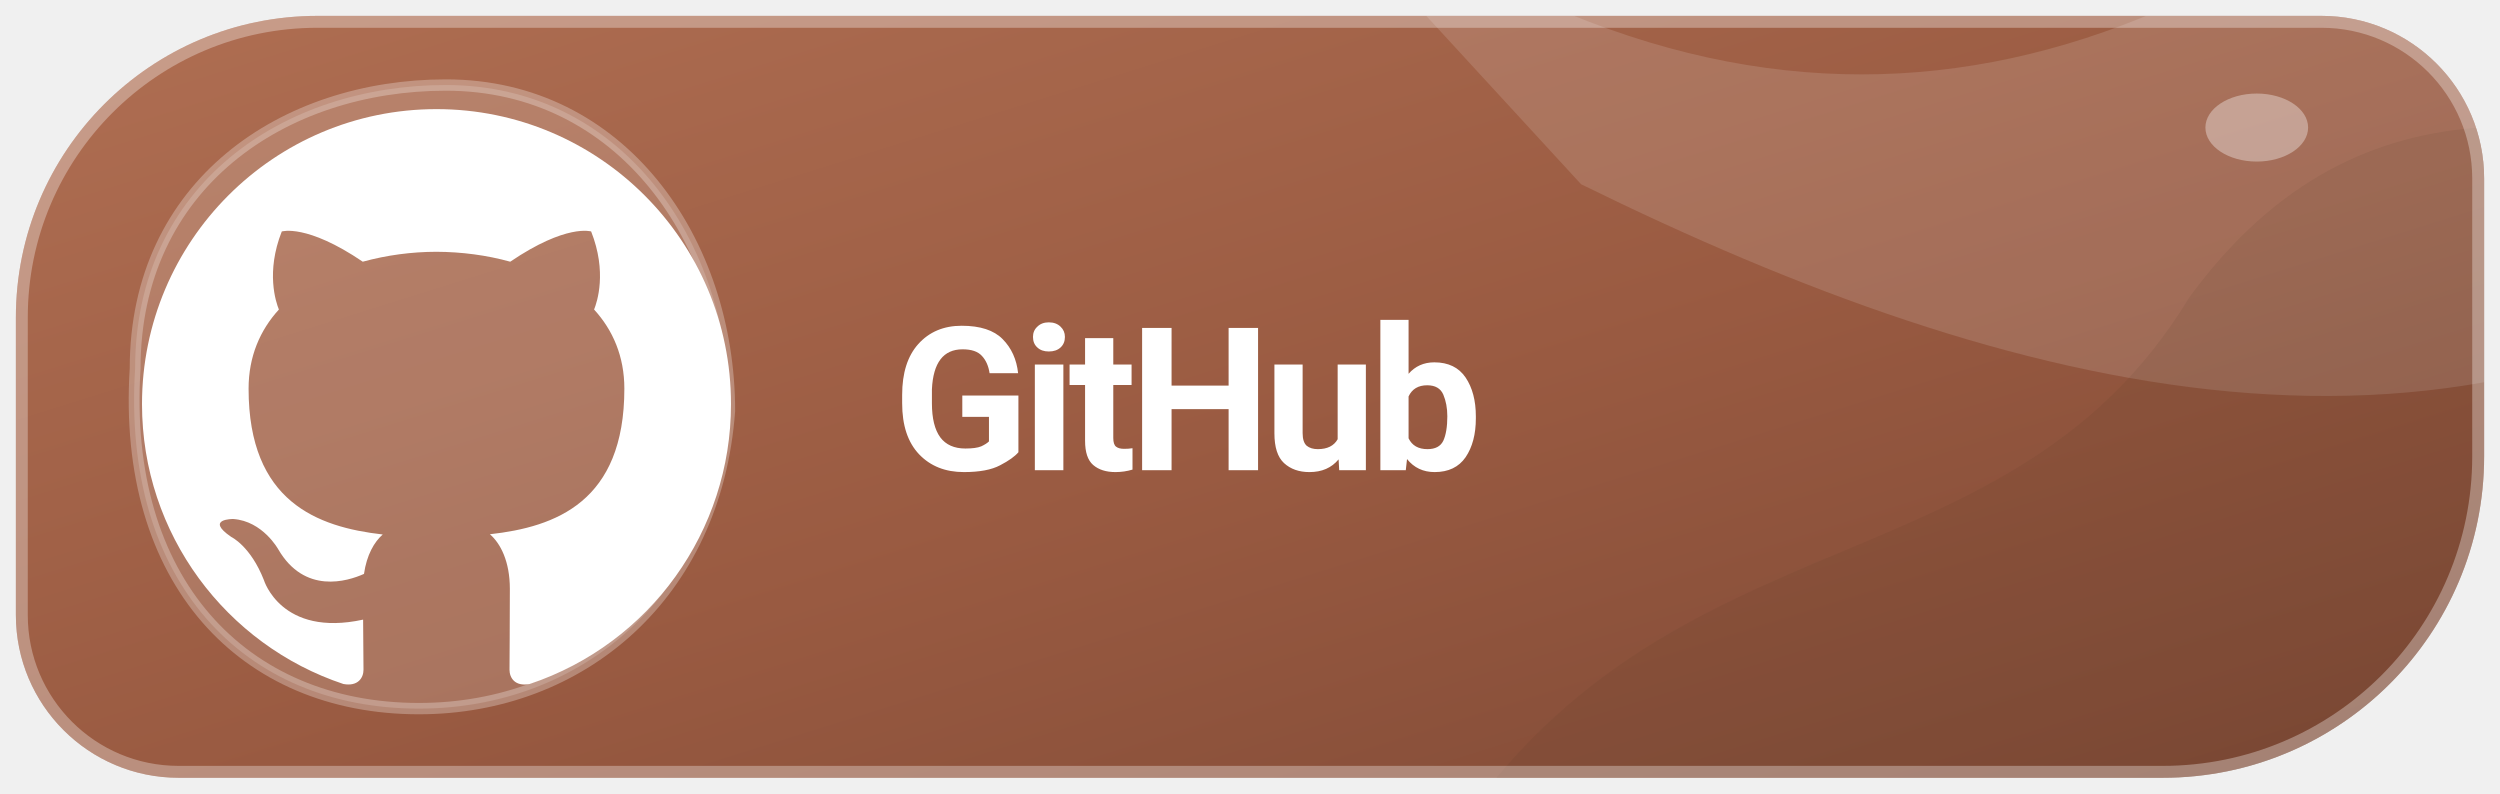
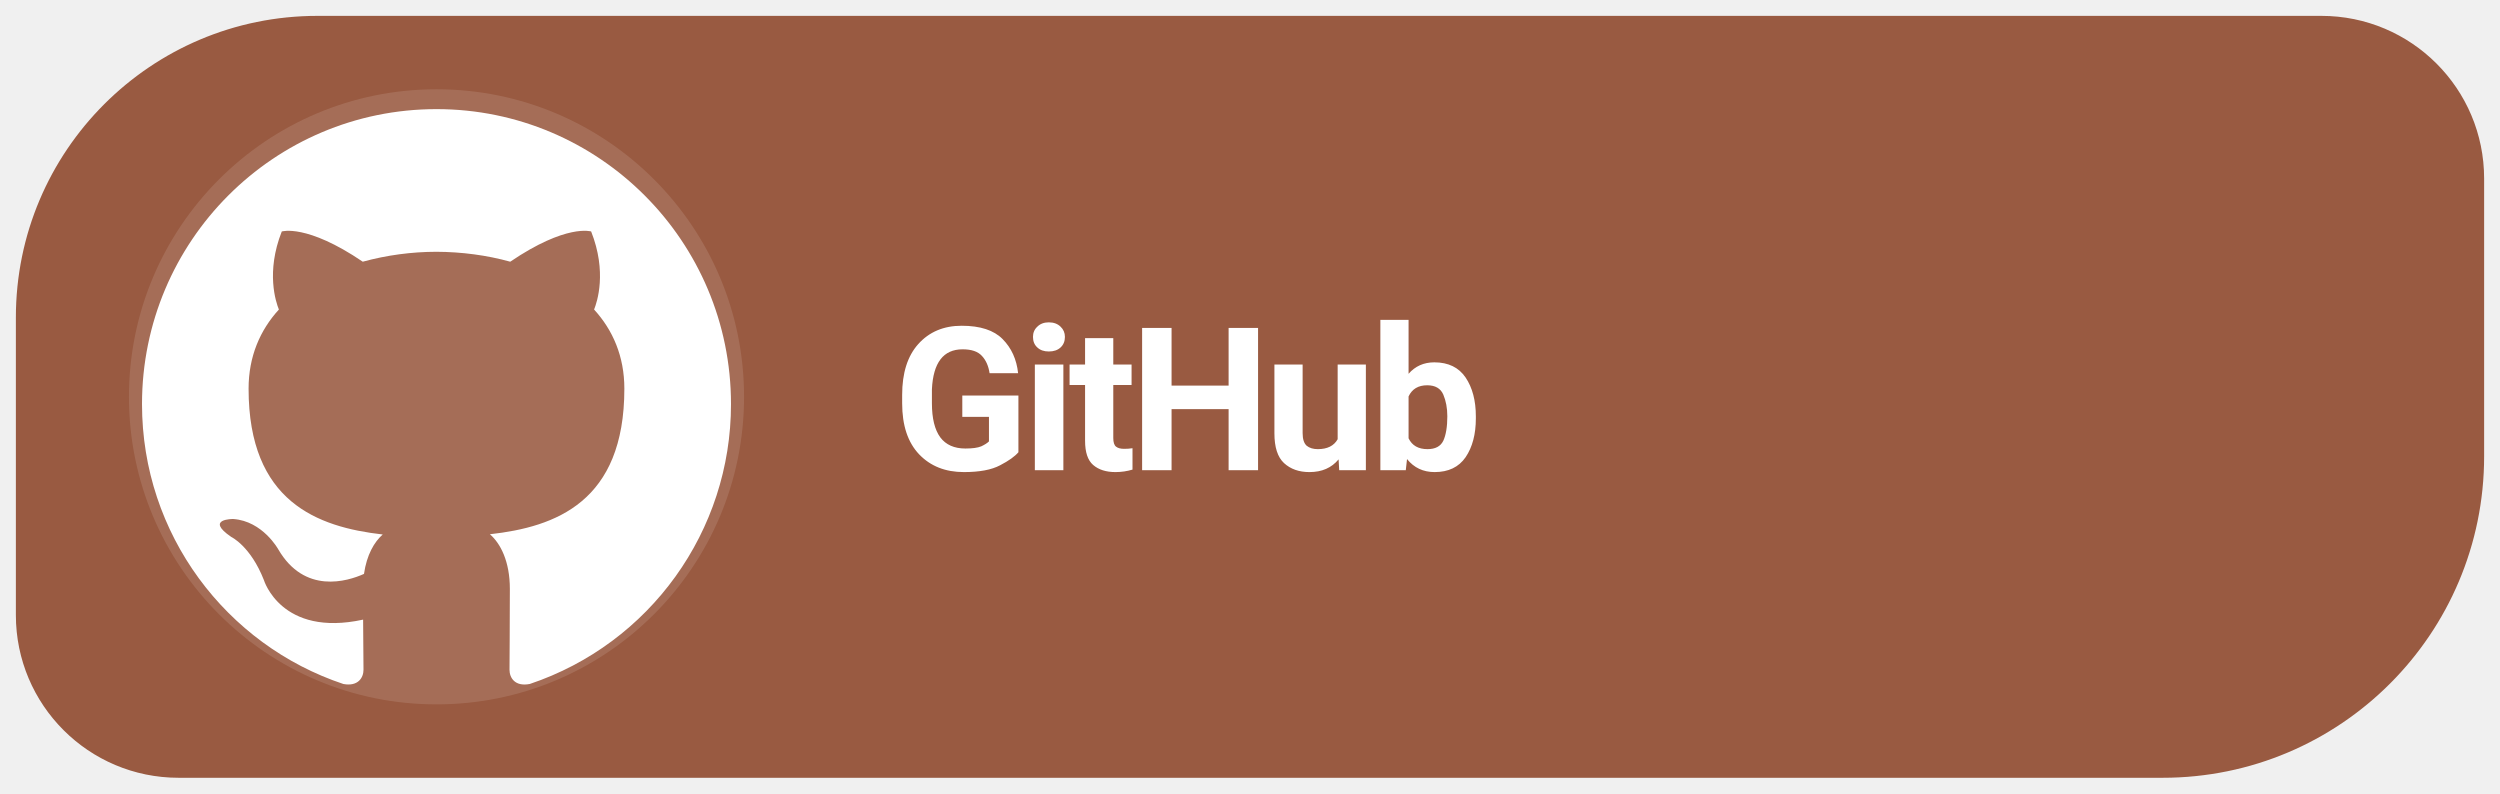
<svg xmlns="http://www.w3.org/2000/svg" width="126" height="40" viewBox="0 0 126 40" role="img" aria-label="Download Levyra from GitHub">
-   <defs>
-     <linearGradient id="surface" x1="0" y1="0" x2="1" y2="1">
-       <stop offset="0" stop-color="#B06F53" />
-       <stop offset=".54" stop-color="#995A41" />
-       <stop offset="1" stop-color="#7B4734" />
-     </linearGradient>
-   </defs>
-   <clipPath id="badge">
-     <path d="M 16 .8 H 117 A 8.2 8.2 0 0 1 125.2 9 V 23 A 16.2 16.2 0 0 1 109 39.2 H 9 A 8.2 8.2 0 0 1 .8 31 V 16 A 15.2 15.2 0 0 1 16 .8 Z" />
-   </clipPath>
-   <g clip-path="url(#badge)">
-     <rect width="100%" height="100%" fill="url(#surface)" />
-     <g transform="scale(.681081 .714286)">
-       <path d="M90 -15 C124 13 153 10 181 -12 L210 2 V16 C182 36 149 28 117 13 Z" fill="#FFFFFF" fill-opacity=".13" />
-       <path d="M105 63 C121 35 148 43 162 21 C175 4 192 9 205 12 V72 Z" fill="#513624" fill-opacity=".095" />
-       <path d="M10 26 C10 13 21 6 33 6 C46 6 54 17 54 29 C53 42 43 50 31 50 C18 50 9 41 10 26 Z" fill="#FFFFFF" fill-opacity=".16" />
-       <path d="M10 26 C10 13 21 6 33 6 C46 6 54 17 54 29 C53 42 43 50 31 50 C18 50 9 41 10 26 Z" fill="none" stroke="#FFFFFF" stroke-opacity=".28" stroke-width=".8" />
-       <ellipse cx="167" cy="9" rx="3.8" ry="2.4" fill="#FFFFFF" fill-opacity=".35" />
-     </g>
-     <path d="M 16 .8 H 117 A 8.2 8.2 0 0 1 125.2 9 V 23 A 16.2 16.2 0 0 1 109 39.2 H 9 A 8.2 8.2 0 0 1 .8 31 V 16 A 15.2 15.2 0 0 1 16 .8 Z" fill="none" stroke="#FFFFFF" stroke-opacity=".32" stroke-width="1.2" />
-   </g>
+   <path d="M 16 .8 H 117 A 8.2 8.2 0 0 1 125.2 9 V 23 A 16.2 16.2 0 0 1 109 39.2 H 9 A 8.2 8.2 0 0 1 .8 31 V 16 A 15.2 15.2 0 0 1 16 .8 Z" fill="#995A41" />
+   <circle cx="22" cy="20" r="15.5" fill="#FFFFFF" fill-opacity=".12" />
  <g transform="translate(-2.342 -2.812) scale(1.1874)">
    <g transform="translate(5.5 4.5) scale(1.25)">
      <path fill="#FFFFFF" d="M12 2C6.477 2 2 6.484 2 12.017c0 4.425 2.865 8.18 6.839 9.504.5.092.682-.217.682-.483 0-.237-.008-.868-.013-1.703-2.782.605-3.369-1.343-3.369-1.343-.454-1.158-1.11-1.466-1.11-1.466-.908-.62.069-.608.069-.608 1.003.07 1.53 1.032 1.53 1.032.892 1.53 2.341 1.088 2.91.832.092-.647.35-1.088.636-1.338-2.22-.253-4.555-1.113-4.555-4.951 0-1.093.39-1.988 1.029-2.688-.103-.253-.446-1.272.098-2.65 0 0 .84-.27 2.75 1.026A9.564 9.564 0 0112 6.844c.85.004 1.705.115 2.504.337 1.909-1.296 2.747-1.027 2.747-1.027.546 1.379.202 2.398.1 2.651.64.7 1.028 1.595 1.028 2.688 0 3.848-2.339 4.695-4.566 4.943.359.309.678.92.678 1.855 0 1.338-.012 2.419-.012 2.747 0 .268.18.58.688.482A10.019 10.019 0 0022 12.017C22 6.484 17.522 2 12 2z" />
    </g>
  </g>
  <text x="45" y="23.7" font-family="system-ui,-apple-system,'Segoe UI',Roboto,Arial,sans-serif" font-size="10.1" font-weight="690" letter-spacing="-.35" fill="#FFFFFF">GitHub</text>
</svg>
